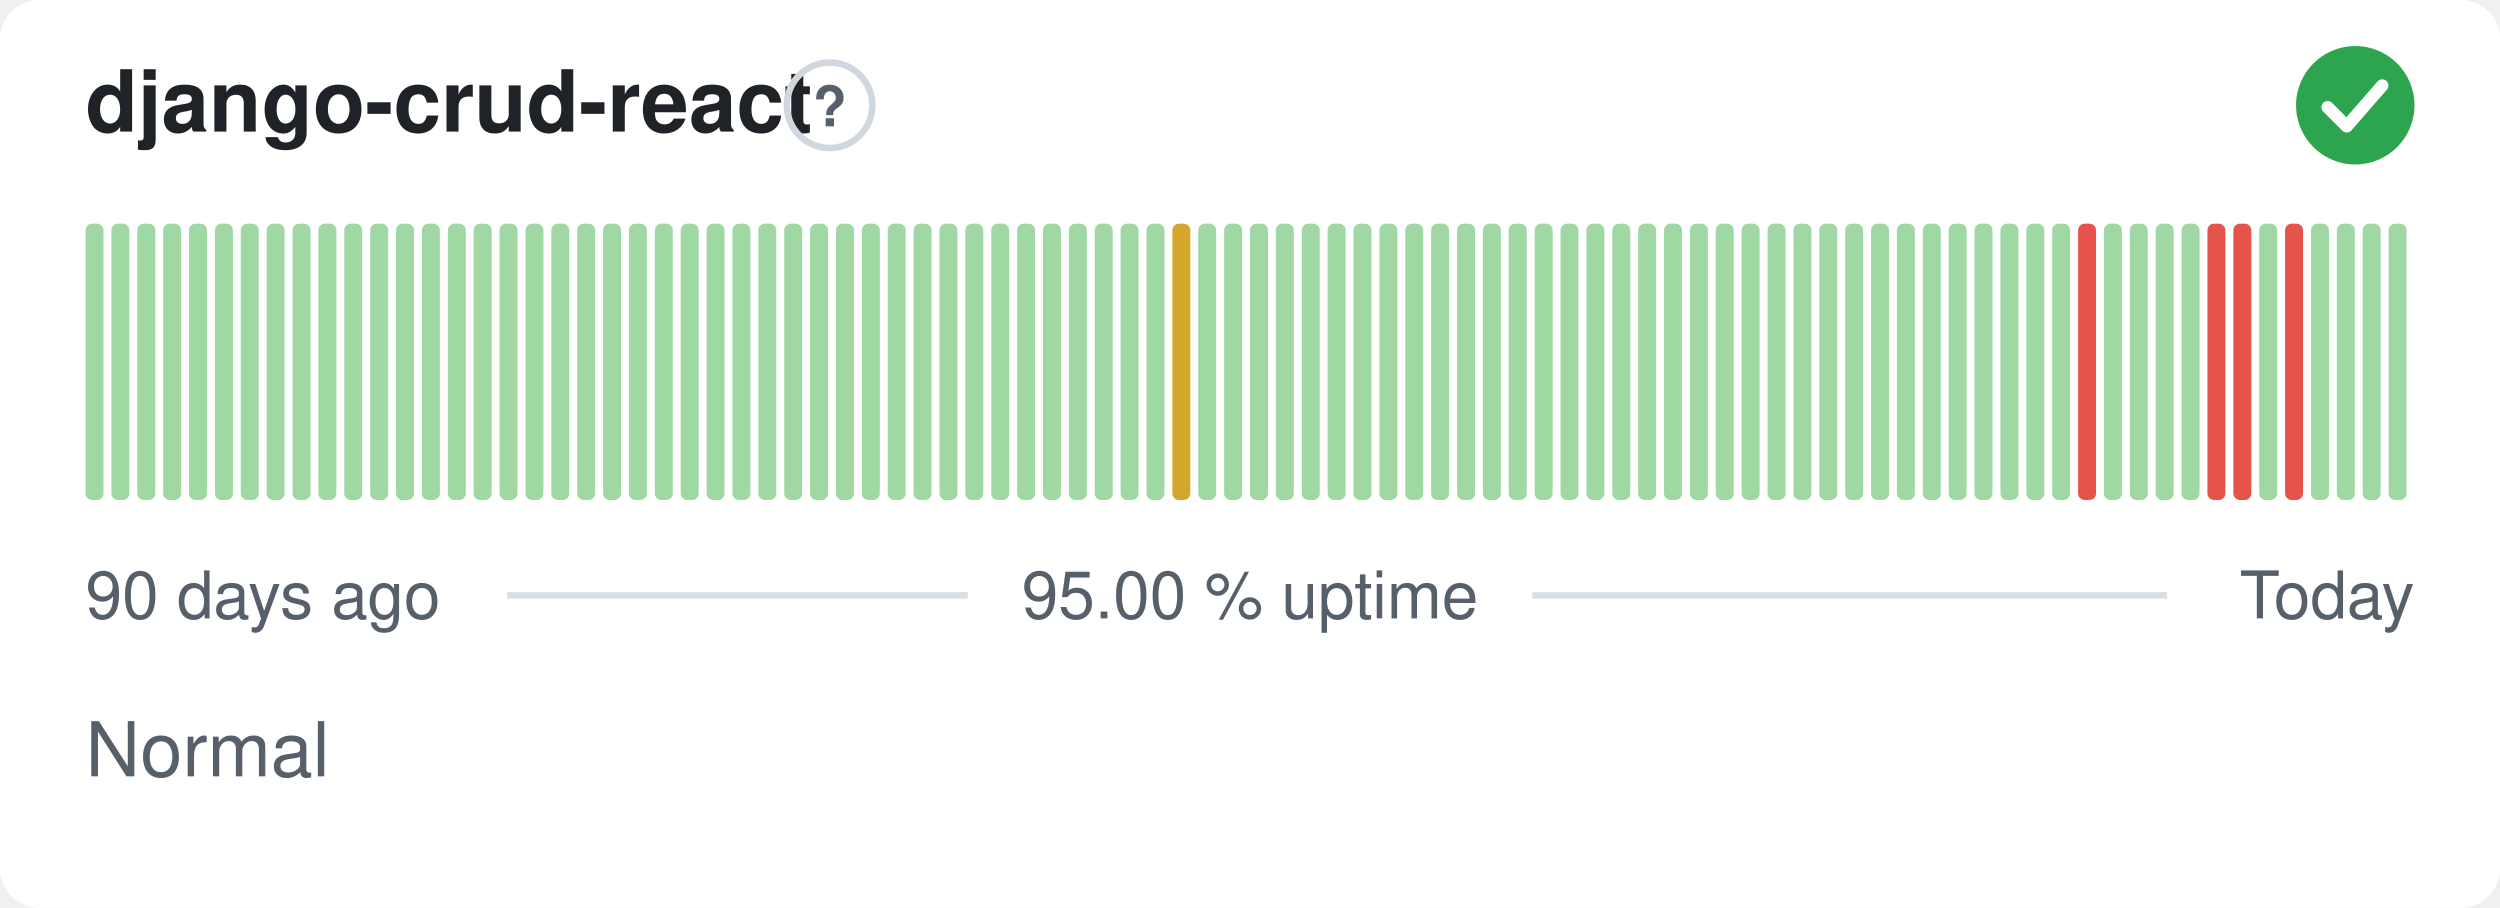
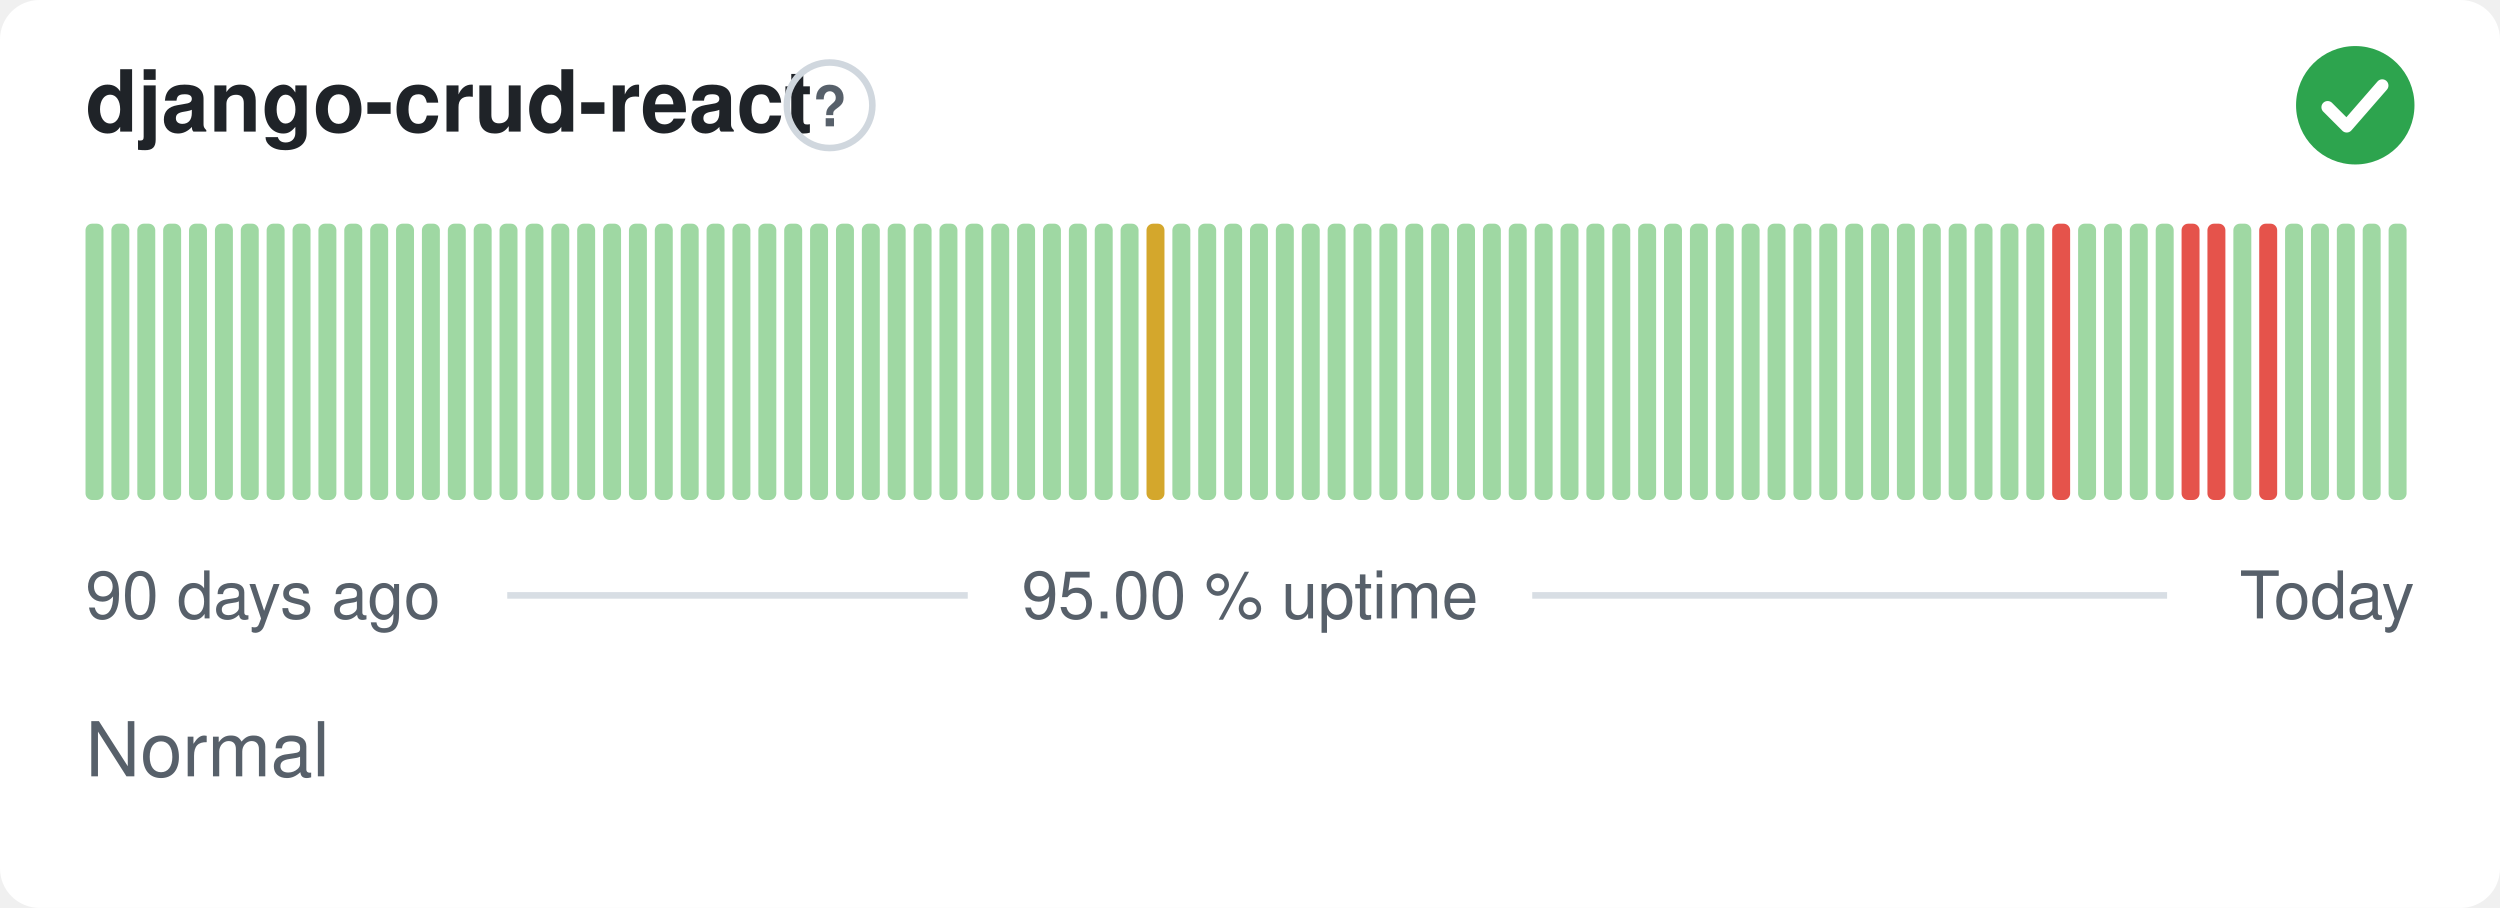
<svg xmlns="http://www.w3.org/2000/svg" width="380" height="138" viewBox="0 0 380 138" role="img" aria-label="django-crud-react: Normal, 95.00 % uptime over the last 90 days" font-family="-apple-system,BlinkMacSystemFont,'Segoe UI',Helvetica,Arial,sans-serif">
  <style>
    @media (prefers-color-scheme: dark) {
      .bg { fill: #0d1117 }
      .title { fill: #e6edf3 }
      .muted { fill: #8b949e }
      .hint { stroke: #30363d }
      .rule { stroke: #30363d }
      .nodata { fill: #21262d }
    }
  </style>
  <rect class="bg" width="380" height="138" rx="6" fill="#ffffff" />
  <text class="title" x="13" y="20" font-size="13" font-weight="600" fill="#1f2328">django-crud-react</text>
  <circle class="hint" cx="126.1" cy="16" r="6.5" fill="none" stroke="#d0d7de" stroke-width="1" />
  <text class="muted" x="126.1" y="19.2" text-anchor="middle" font-size="8.5" font-weight="700" fill="#57606a">?</text>
  <circle cx="358" cy="16" r="9" fill="#2da44e" />
  <path d="M353.80 16.30l2.90 2.90 5.40 -6.20" fill="none" stroke="#fff" stroke-width="1.89" stroke-linecap="round" stroke-linejoin="round" />
  <rect x="13.00" y="34.00" width="2.73" height="42.00" rx="1" fill="#9fd8a3" />
  <rect x="16.93" y="34.00" width="2.73" height="42.00" rx="1" fill="#9fd8a3" />
  <rect x="20.87" y="34.00" width="2.73" height="42.00" rx="1" fill="#9fd8a3" />
  <rect x="24.80" y="34.00" width="2.73" height="42.00" rx="1" fill="#9fd8a3" />
  <rect x="28.73" y="34.00" width="2.73" height="42.00" rx="1" fill="#9fd8a3" />
  <rect x="32.67" y="34.00" width="2.73" height="42.00" rx="1" fill="#9fd8a3" />
  <rect x="36.60" y="34.00" width="2.73" height="42.00" rx="1" fill="#9fd8a3" />
  <rect x="40.53" y="34.00" width="2.73" height="42.00" rx="1" fill="#9fd8a3" />
  <rect x="44.47" y="34.00" width="2.73" height="42.00" rx="1" fill="#9fd8a3" />
  <rect x="48.40" y="34.00" width="2.73" height="42.00" rx="1" fill="#9fd8a3" />
  <rect x="52.33" y="34.00" width="2.73" height="42.00" rx="1" fill="#9fd8a3" />
  <rect x="56.27" y="34.00" width="2.73" height="42.00" rx="1" fill="#9fd8a3" />
  <rect x="60.20" y="34.00" width="2.73" height="42.00" rx="1" fill="#9fd8a3" />
  <rect x="64.13" y="34.00" width="2.73" height="42.00" rx="1" fill="#9fd8a3" />
  <rect x="68.07" y="34.00" width="2.73" height="42.00" rx="1" fill="#9fd8a3" />
  <rect x="72.00" y="34.00" width="2.73" height="42.00" rx="1" fill="#9fd8a3" />
  <rect x="75.93" y="34.00" width="2.73" height="42.00" rx="1" fill="#9fd8a3" />
  <rect x="79.87" y="34.00" width="2.73" height="42.00" rx="1" fill="#9fd8a3" />
  <rect x="83.80" y="34.00" width="2.73" height="42.00" rx="1" fill="#9fd8a3" />
  <rect x="87.73" y="34.00" width="2.73" height="42.00" rx="1" fill="#9fd8a3" />
  <rect x="91.67" y="34.00" width="2.73" height="42.00" rx="1" fill="#9fd8a3" />
  <rect x="95.60" y="34.00" width="2.73" height="42.00" rx="1" fill="#9fd8a3" />
  <rect x="99.53" y="34.00" width="2.73" height="42.00" rx="1" fill="#9fd8a3" />
  <rect x="103.47" y="34.00" width="2.73" height="42.00" rx="1" fill="#9fd8a3" />
  <rect x="107.40" y="34.00" width="2.73" height="42.00" rx="1" fill="#9fd8a3" />
  <rect x="111.33" y="34.00" width="2.73" height="42.00" rx="1" fill="#9fd8a3" />
  <rect x="115.27" y="34.00" width="2.73" height="42.00" rx="1" fill="#9fd8a3" />
  <rect x="119.20" y="34.00" width="2.73" height="42.00" rx="1" fill="#9fd8a3" />
  <rect x="123.13" y="34.00" width="2.73" height="42.00" rx="1" fill="#9fd8a3" />
  <rect x="127.07" y="34.00" width="2.73" height="42.00" rx="1" fill="#9fd8a3" />
  <rect x="131.00" y="34.00" width="2.73" height="42.00" rx="1" fill="#9fd8a3" />
  <rect x="134.93" y="34.00" width="2.73" height="42.00" rx="1" fill="#9fd8a3" />
  <rect x="138.87" y="34.00" width="2.73" height="42.00" rx="1" fill="#9fd8a3" />
  <rect x="142.80" y="34.00" width="2.73" height="42.00" rx="1" fill="#9fd8a3" />
  <rect x="146.73" y="34.00" width="2.73" height="42.00" rx="1" fill="#9fd8a3" />
  <rect x="150.67" y="34.00" width="2.73" height="42.00" rx="1" fill="#9fd8a3" />
  <rect x="154.60" y="34.00" width="2.73" height="42.00" rx="1" fill="#9fd8a3" />
  <rect x="158.53" y="34.00" width="2.73" height="42.00" rx="1" fill="#9fd8a3" />
  <rect x="162.47" y="34.00" width="2.73" height="42.00" rx="1" fill="#9fd8a3" />
  <rect x="166.40" y="34.00" width="2.73" height="42.00" rx="1" fill="#9fd8a3" />
  <rect x="170.33" y="34.00" width="2.73" height="42.00" rx="1" fill="#9fd8a3" />
-   <rect x="174.27" y="34.00" width="2.73" height="42.00" rx="1" fill="#9fd8a3" />
-   <rect x="178.20" y="34.00" width="2.73" height="42.00" rx="1" fill="#d4a72c" />
+   <rect x="174.27" y="34.00" width="2.73" height="42.00" rx="1" fill="#d4a72c" />
+   <rect x="178.20" y="34.00" width="2.73" height="42.00" rx="1" fill="#9fd8a3" />
  <rect x="182.13" y="34.00" width="2.73" height="42.00" rx="1" fill="#9fd8a3" />
  <rect x="186.07" y="34.00" width="2.73" height="42.00" rx="1" fill="#9fd8a3" />
  <rect x="190.00" y="34.00" width="2.73" height="42.00" rx="1" fill="#9fd8a3" />
  <rect x="193.93" y="34.00" width="2.73" height="42.00" rx="1" fill="#9fd8a3" />
  <rect x="197.87" y="34.00" width="2.73" height="42.00" rx="1" fill="#9fd8a3" />
  <rect x="201.80" y="34.00" width="2.73" height="42.00" rx="1" fill="#9fd8a3" />
  <rect x="205.73" y="34.00" width="2.73" height="42.00" rx="1" fill="#9fd8a3" />
  <rect x="209.67" y="34.00" width="2.73" height="42.00" rx="1" fill="#9fd8a3" />
  <rect x="213.60" y="34.00" width="2.73" height="42.00" rx="1" fill="#9fd8a3" />
  <rect x="217.53" y="34.00" width="2.73" height="42.00" rx="1" fill="#9fd8a3" />
  <rect x="221.47" y="34.00" width="2.73" height="42.00" rx="1" fill="#9fd8a3" />
  <rect x="225.40" y="34.00" width="2.73" height="42.00" rx="1" fill="#9fd8a3" />
  <rect x="229.33" y="34.00" width="2.73" height="42.00" rx="1" fill="#9fd8a3" />
  <rect x="233.27" y="34.00" width="2.73" height="42.00" rx="1" fill="#9fd8a3" />
  <rect x="237.20" y="34.00" width="2.73" height="42.00" rx="1" fill="#9fd8a3" />
  <rect x="241.13" y="34.00" width="2.73" height="42.00" rx="1" fill="#9fd8a3" />
  <rect x="245.07" y="34.00" width="2.73" height="42.00" rx="1" fill="#9fd8a3" />
  <rect x="249.00" y="34.00" width="2.73" height="42.00" rx="1" fill="#9fd8a3" />
  <rect x="252.93" y="34.00" width="2.73" height="42.00" rx="1" fill="#9fd8a3" />
  <rect x="256.87" y="34.00" width="2.73" height="42.00" rx="1" fill="#9fd8a3" />
  <rect x="260.80" y="34.00" width="2.73" height="42.00" rx="1" fill="#9fd8a3" />
  <rect x="264.73" y="34.00" width="2.73" height="42.00" rx="1" fill="#9fd8a3" />
  <rect x="268.67" y="34.00" width="2.73" height="42.00" rx="1" fill="#9fd8a3" />
  <rect x="272.60" y="34.00" width="2.73" height="42.00" rx="1" fill="#9fd8a3" />
  <rect x="276.53" y="34.00" width="2.73" height="42.00" rx="1" fill="#9fd8a3" />
  <rect x="280.47" y="34.00" width="2.73" height="42.00" rx="1" fill="#9fd8a3" />
  <rect x="284.40" y="34.00" width="2.73" height="42.00" rx="1" fill="#9fd8a3" />
  <rect x="288.33" y="34.00" width="2.73" height="42.00" rx="1" fill="#9fd8a3" />
  <rect x="292.27" y="34.00" width="2.73" height="42.00" rx="1" fill="#9fd8a3" />
  <rect x="296.20" y="34.00" width="2.73" height="42.00" rx="1" fill="#9fd8a3" />
  <rect x="300.13" y="34.00" width="2.73" height="42.00" rx="1" fill="#9fd8a3" />
  <rect x="304.07" y="34.00" width="2.73" height="42.00" rx="1" fill="#9fd8a3" />
  <rect x="308.00" y="34.00" width="2.73" height="42.00" rx="1" fill="#9fd8a3" />
-   <rect x="311.93" y="34.00" width="2.73" height="42.00" rx="1" fill="#9fd8a3" />
-   <rect x="315.87" y="34.00" width="2.73" height="42.00" rx="1" fill="#e5534b" />
+   <rect x="311.93" y="34.00" width="2.73" height="42.00" rx="1" fill="#e5534b" />
+   <rect x="315.87" y="34.00" width="2.73" height="42.00" rx="1" fill="#9fd8a3" />
  <rect x="319.80" y="34.00" width="2.73" height="42.00" rx="1" fill="#9fd8a3" />
  <rect x="323.73" y="34.00" width="2.73" height="42.00" rx="1" fill="#9fd8a3" />
  <rect x="327.67" y="34.00" width="2.73" height="42.00" rx="1" fill="#9fd8a3" />
-   <rect x="331.60" y="34.00" width="2.73" height="42.00" rx="1" fill="#9fd8a3" />
+   <rect x="331.60" y="34.00" width="2.73" height="42.00" rx="1" fill="#e5534b" />
  <rect x="335.53" y="34.00" width="2.73" height="42.00" rx="1" fill="#e5534b" />
-   <rect x="339.47" y="34.00" width="2.73" height="42.00" rx="1" fill="#e5534b" />
-   <rect x="343.40" y="34.00" width="2.73" height="42.00" rx="1" fill="#9fd8a3" />
-   <rect x="347.33" y="34.00" width="2.73" height="42.00" rx="1" fill="#e5534b" />
+   <rect x="339.47" y="34.00" width="2.73" height="42.00" rx="1" fill="#9fd8a3" />
+   <rect x="343.40" y="34.00" width="2.73" height="42.00" rx="1" fill="#e5534b" />
+   <rect x="347.33" y="34.00" width="2.73" height="42.00" rx="1" fill="#9fd8a3" />
  <rect x="351.27" y="34.00" width="2.73" height="42.00" rx="1" fill="#9fd8a3" />
  <rect x="355.20" y="34.00" width="2.73" height="42.00" rx="1" fill="#9fd8a3" />
  <rect x="359.13" y="34.00" width="2.73" height="42.00" rx="1" fill="#9fd8a3" />
  <rect x="363.07" y="34.00" width="2.73" height="42.00" rx="1" fill="#9fd8a3" />
  <text class="muted" x="13" y="94" font-size="10" fill="#57606a">90 days ago</text>
  <text class="muted" x="190" y="94" text-anchor="middle" font-size="10" fill="#57606a">95.00 % uptime</text>
  <text class="muted" x="367" y="94" text-anchor="end" font-size="10" fill="#57606a">Today</text>
  <line class="rule" x1="77.1" y1="90.5" x2="147.1" y2="90.5" stroke="#d8dee4" stroke-width="1" />
  <line class="rule" x1="232.9" y1="90.5" x2="329.4" y2="90.5" stroke="#d8dee4" stroke-width="1" />
  <text class="muted" x="13" y="118" font-size="11.5" fill="#57606a">Normal</text>
</svg>
